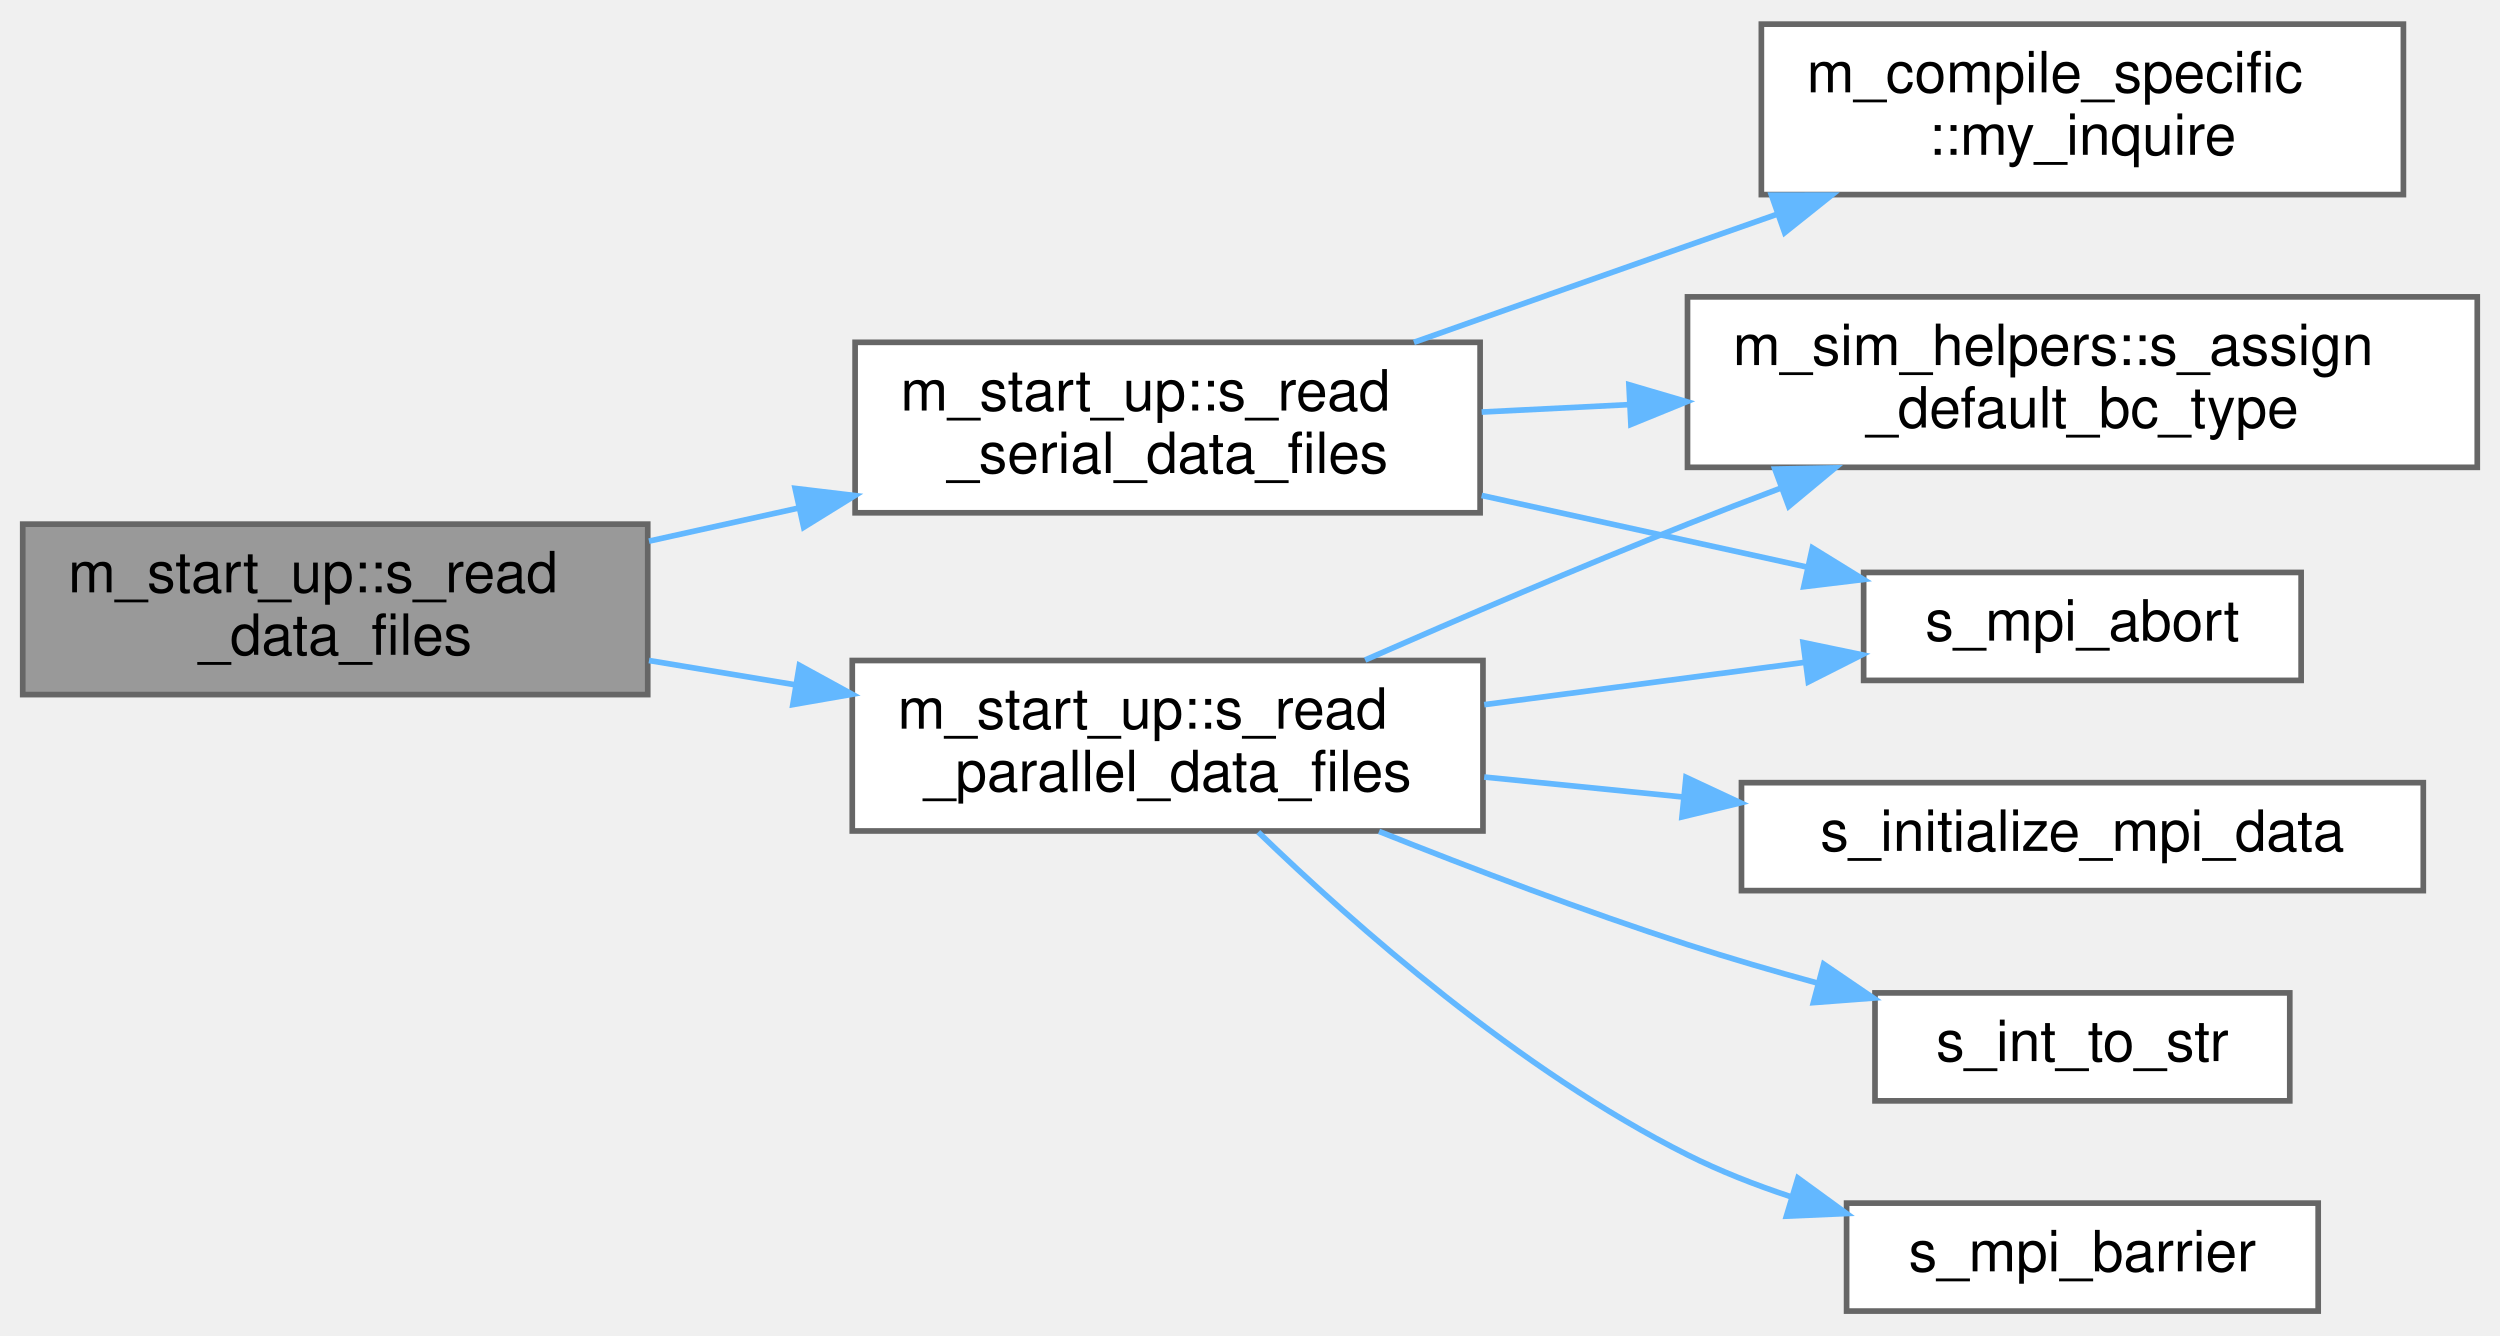
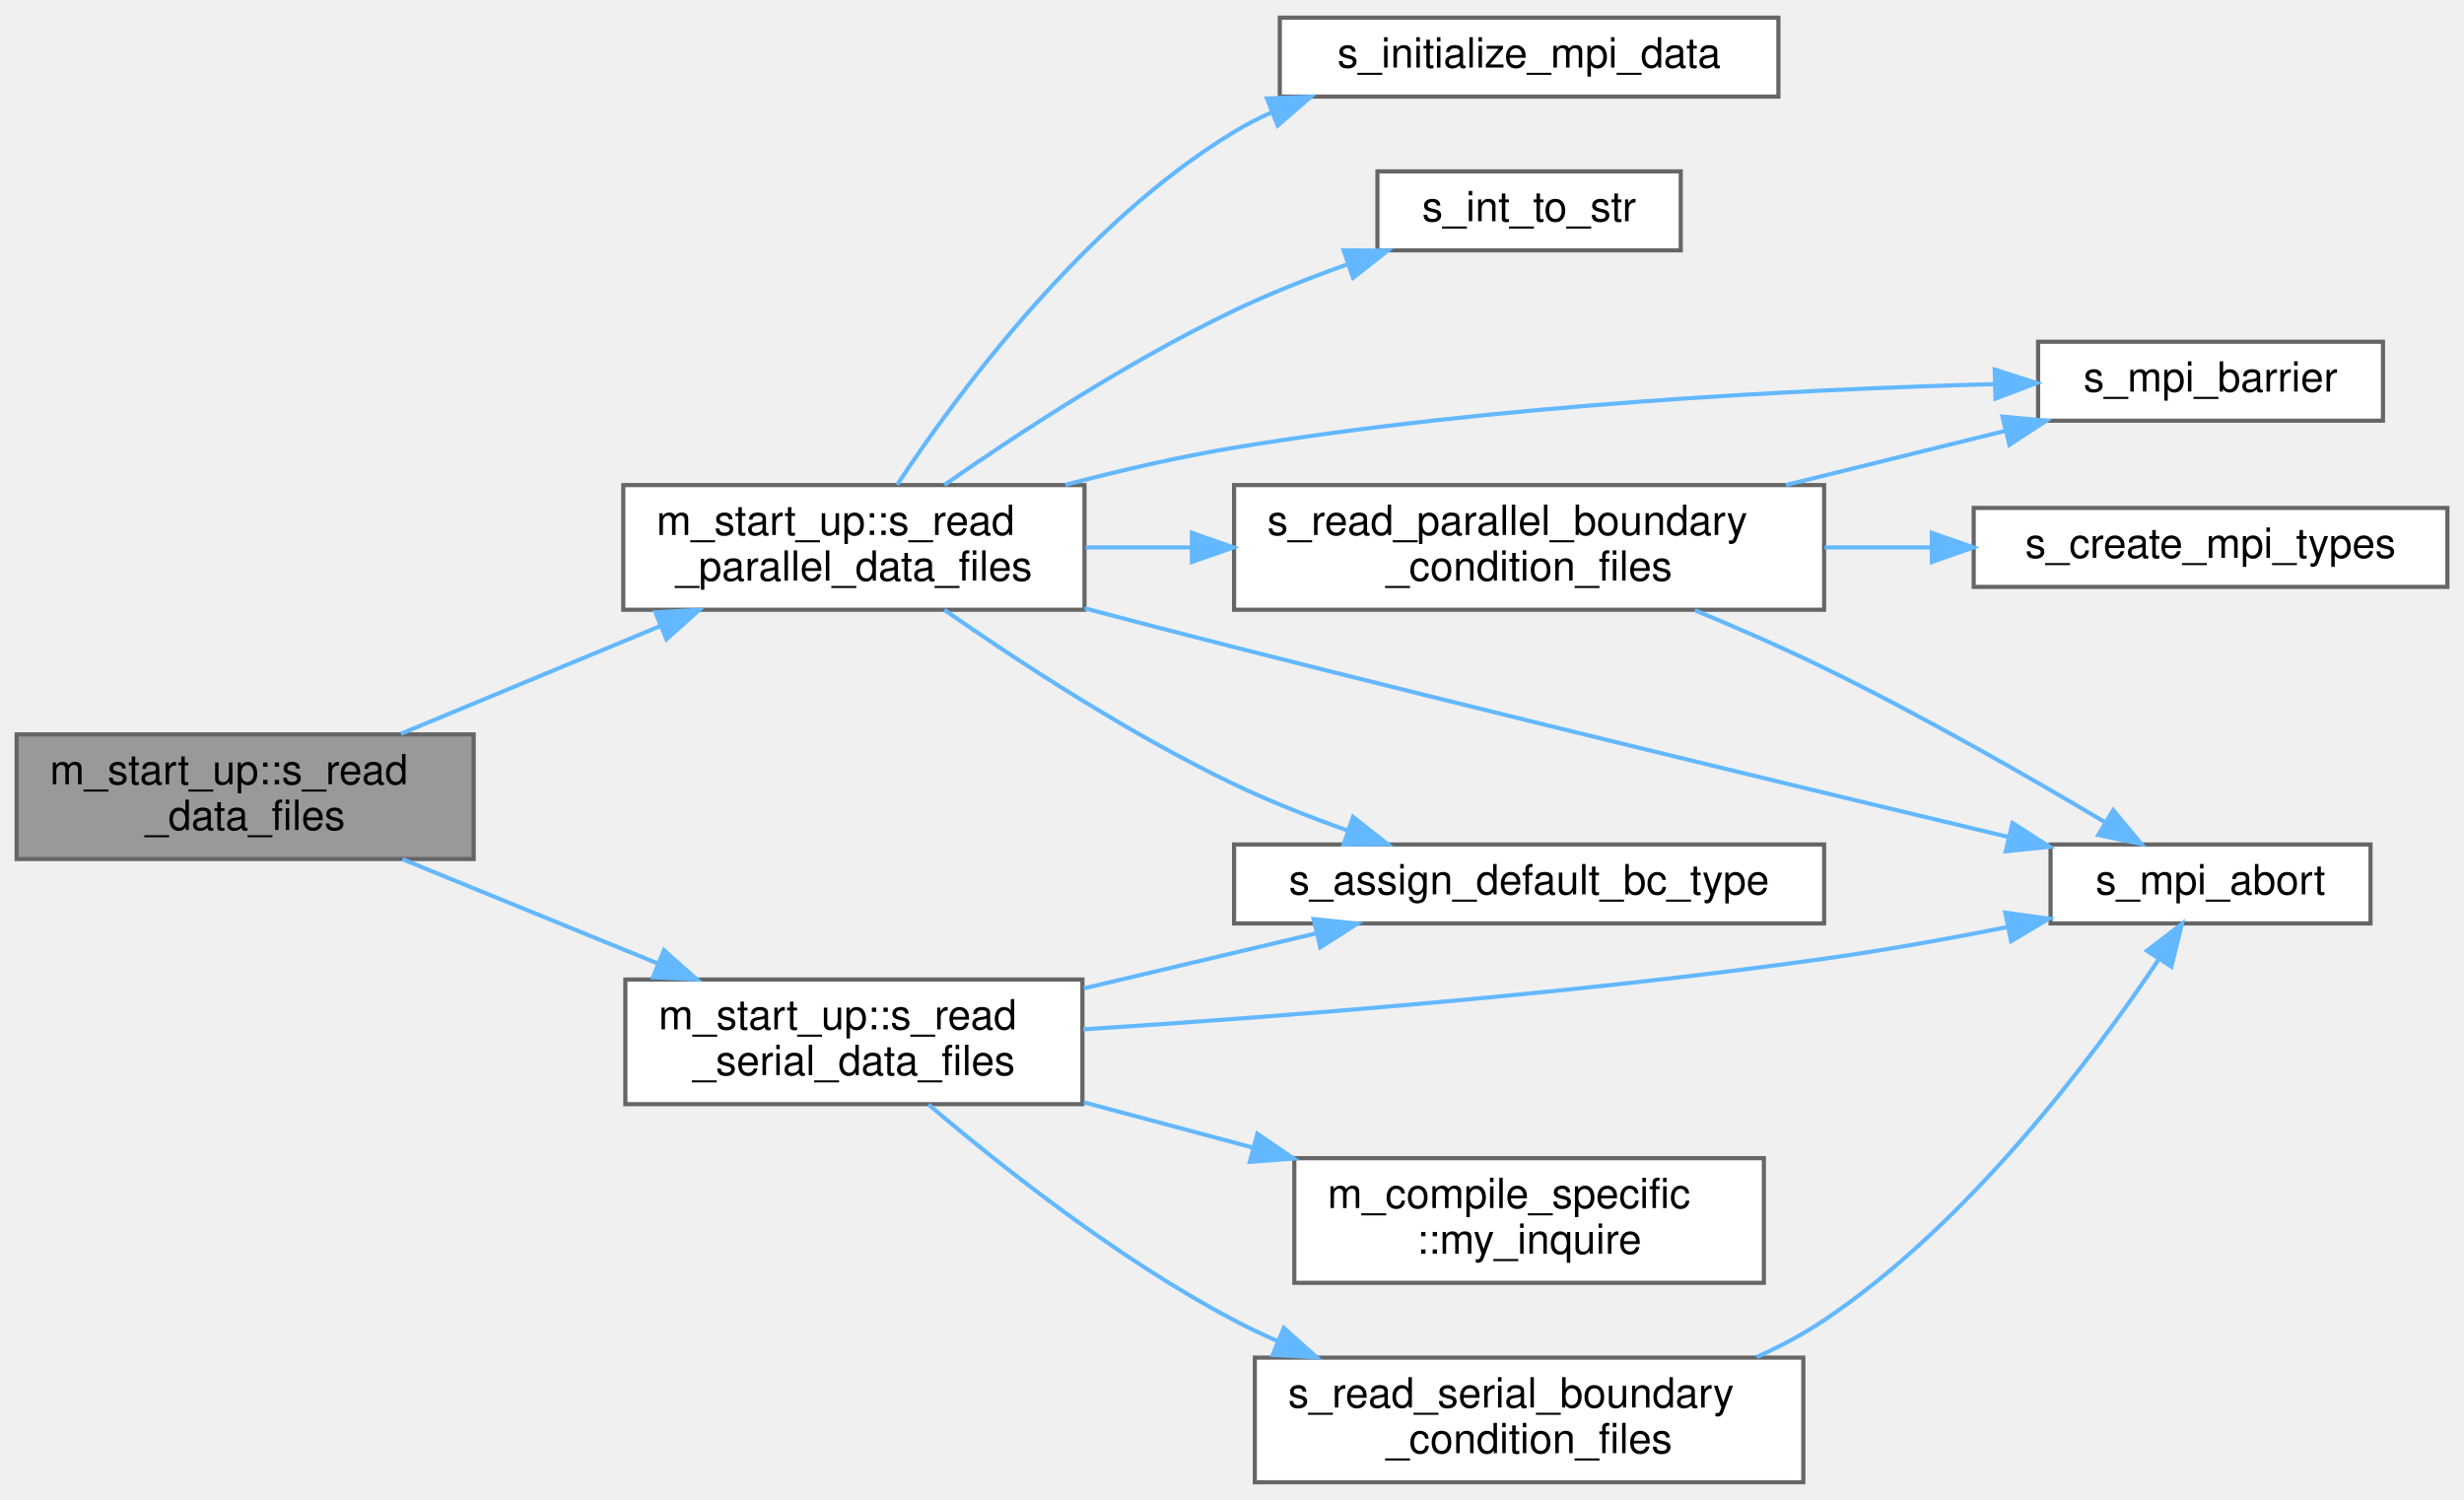
- <svg xmlns="http://www.w3.org/2000/svg" xmlns:xlink="http://www.w3.org/1999/xlink" width="440pt" height="235pt" viewBox="0.00 0.00 440.00 234.50">
-   <g id="graph0" class="graph" transform="scale(1 1) rotate(0) translate(4 230.5)">
+ <svg xmlns="http://www.w3.org/2000/svg" xmlns:xlink="http://www.w3.org/1999/xlink" width="593pt" height="361pt" viewBox="0.00 0.00 593.00 360.50">
+   <g id="graph0" class="graph" transform="scale(1 1) rotate(0) translate(4 356.5)">
    <g id="Node000001" class="node">
      <g id="a_Node000001">
        <a xlink:title="Read data files. Dispatch subroutine that replaces procedure pointer.">
-           <polygon fill="#999999" stroke="#666666" points="110,-138.5 0,-138.5 0,-108.5 110,-108.5 110,-138.5" />
-           <text text-anchor="start" x="8" y="-126.5" font-family="Helvetica,sans-Serif" font-size="10.00">m_start_up::s_read</text>
-           <text text-anchor="middle" x="55" y="-115.5" font-family="Helvetica,sans-Serif" font-size="10.00">_data_files</text>
+           <polygon fill="#999999" stroke="#666666" points="110,-180 0,-180 0,-150 110,-150 110,-180" />
+           <text text-anchor="start" x="8" y="-168" font-family="Helvetica,sans-Serif" font-size="10.00">m_start_up::s_read</text>
+           <text text-anchor="middle" x="55" y="-157" font-family="Helvetica,sans-Serif" font-size="10.00">_data_files</text>
        </a>
      </g>
    </g>
    <g id="Node000002" class="node">
      <g id="a_Node000002">
        <a xlink:href="namespacem__start__up.html#a3226ddf0c64cff078579641fda52781d" target="_top" xlink:title=" ">
-           <polygon fill="white" stroke="#666666" points="257,-114.5 146,-114.5 146,-84.5 257,-84.5 257,-114.5" />
-           <text text-anchor="start" x="154" y="-102.5" font-family="Helvetica,sans-Serif" font-size="10.00">m_start_up::s_read</text>
-           <text text-anchor="middle" x="201.5" y="-91.5" font-family="Helvetica,sans-Serif" font-size="10.00">_parallel_data_files</text>
+           <polygon fill="white" stroke="#666666" points="257,-240 146,-240 146,-210 257,-210 257,-240" />
+           <text text-anchor="start" x="154" y="-228" font-family="Helvetica,sans-Serif" font-size="10.00">m_start_up::s_read</text>
+           <text text-anchor="middle" x="201.5" y="-217" font-family="Helvetica,sans-Serif" font-size="10.00">_parallel_data_files</text>
        </a>
      </g>
    </g>
    <g id="edge1_Node000001_Node000002" class="edge">
      <g id="a_edge1_Node000001_Node000002">
        <a xlink:title=" ">
-           <path fill="none" stroke="#63b8ff" d="M110.22,-114.5C118.62,-113.1 127.37,-111.65 135.98,-110.22" />
-           <polygon fill="#63b8ff" stroke="#63b8ff" points="136.69,-113.65 145.98,-108.56 135.54,-106.74 136.69,-113.65" />
-         </a>
-       </g>
-     </g>
-     <g id="Node000008" class="node">
-       <g id="a_Node000008">
+           <path fill="none" stroke="#63b8ff" d="M92.46,-180.14C111.45,-188.02 134.84,-197.74 155,-206.11" />
+           <polygon fill="#63b8ff" stroke="#63b8ff" points="153.72,-209.37 164.3,-209.97 156.41,-202.9 153.72,-209.37" />
+         </a>
+       </g>
+     </g>
+     <g id="Node000010" class="node">
+       <g id="a_Node000010">
        <a xlink:href="namespacem__start__up.html#a1bf604b2afd7b81737153114d92e7c80" target="_top" xlink:title=" ">
-           <polygon fill="white" stroke="#666666" points="256.5,-170.5 146.5,-170.5 146.5,-140.5 256.5,-140.5 256.5,-170.5" />
-           <text text-anchor="start" x="154.5" y="-158.5" font-family="Helvetica,sans-Serif" font-size="10.00">m_start_up::s_read</text>
-           <text text-anchor="middle" x="201.5" y="-147.5" font-family="Helvetica,sans-Serif" font-size="10.00">_serial_data_files</text>
-         </a>
-       </g>
-     </g>
-     <g id="edge7_Node000001_Node000008" class="edge">
-       <g id="a_edge7_Node000001_Node000008">
-         <a xlink:title=" ">
-           <path fill="none" stroke="#63b8ff" d="M110.22,-135.51C118.83,-137.41 127.81,-139.4 136.61,-141.35" />
-           <polygon fill="#63b8ff" stroke="#63b8ff" points="135.94,-144.79 146.46,-143.53 137.45,-137.95 135.94,-144.79" />
+           <polygon fill="white" stroke="#666666" points="256.5,-121 146.5,-121 146.5,-91 256.5,-91 256.5,-121" />
+           <text text-anchor="start" x="154.5" y="-109" font-family="Helvetica,sans-Serif" font-size="10.00">m_start_up::s_read</text>
+           <text text-anchor="middle" x="201.5" y="-98" font-family="Helvetica,sans-Serif" font-size="10.00">_serial_data_files</text>
+         </a>
+       </g>
+     </g>
+     <g id="edge11_Node000001_Node000010" class="edge">
+       <g id="a_edge11_Node000001_Node000010">
+         <a xlink:title=" ">
+           <path fill="none" stroke="#63b8ff" d="M92.84,-149.96C111.52,-142.33 134.4,-132.99 154.26,-124.88" />
+           <polygon fill="#63b8ff" stroke="#63b8ff" points="155.79,-128.03 163.73,-121.01 153.15,-121.55 155.79,-128.03" />
        </a>
      </g>
    </g>
    <g id="Node000003" class="node">
      <g id="a_Node000003">
-         <a xlink:href="namespacem__sim__helpers.html#a8a20d747a3ad8bbefb85169d179d2b90" target="_top" xlink:title=" ">
-           <polygon fill="white" stroke="#666666" points="432,-178.5 293,-178.5 293,-148.5 432,-148.5 432,-178.5" />
-           <text text-anchor="start" x="301" y="-166.5" font-family="Helvetica,sans-Serif" font-size="10.00">m_sim_helpers::s_assign</text>
-           <text text-anchor="middle" x="362.5" y="-155.5" font-family="Helvetica,sans-Serif" font-size="10.00">_default_bc_type</text>
+         <a xlink:href="m__boundary__common_8fpp_8f90.html#a308b06531f570d883d107e71b3b77c8f" target="_top" xlink:title=" ">
+           <polygon fill="white" stroke="#666666" points="435,-153.5 293,-153.5 293,-134.5 435,-134.5 435,-153.5" />
+           <text text-anchor="middle" x="364" y="-141.5" font-family="Helvetica,sans-Serif" font-size="10.00">s_assign_default_bc_type</text>
        </a>
      </g>
    </g>
    <g id="edge2_Node000002_Node000003" class="edge">
      <g id="a_edge2_Node000002_Node000003">
        <a xlink:title=" ">
-           <path fill="none" stroke="#63b8ff" d="M236.26,-114.59C253.2,-122.02 274.08,-130.98 293,-138.5 298.35,-140.63 303.96,-142.79 309.57,-144.9" />
-           <polygon fill="#63b8ff" stroke="#63b8ff" points="308.38,-148.19 318.97,-148.4 310.82,-141.63 308.38,-148.19" />
+           <path fill="none" stroke="#63b8ff" d="M223.28,-209.96C241.12,-197.52 267.87,-180.02 293,-168 301.6,-163.89 311.09,-160.14 320.23,-156.9" />
+           <polygon fill="#63b8ff" stroke="#63b8ff" points="321.63,-160.12 329.96,-153.58 319.37,-153.5 321.63,-160.12" />
        </a>
      </g>
    </g>
    <g id="Node000004" class="node">
      <g id="a_Node000004">
        <a xlink:href="m__mpi__common_8fpp_8f90.html#aff6f50a37632c54b36bc810df56db363" target="_top" xlink:title=" ">
-           <polygon fill="white" stroke="#666666" points="422.5,-93 302.5,-93 302.5,-74 422.5,-74 422.5,-93" />
-           <text text-anchor="middle" x="362.5" y="-81" font-family="Helvetica,sans-Serif" font-size="10.00">s_initialize_mpi_data</text>
+           <polygon fill="white" stroke="#666666" points="424,-352.5 304,-352.5 304,-333.5 424,-333.5 424,-352.5" />
+           <text text-anchor="middle" x="364" y="-340.5" font-family="Helvetica,sans-Serif" font-size="10.00">s_initialize_mpi_data</text>
        </a>
      </g>
    </g>
    <g id="edge3_Node000002_Node000004" class="edge">
      <g id="a_edge3_Node000002_Node000004">
        <a xlink:title=" ">
-           <path fill="none" stroke="#63b8ff" d="M257.22,-93.99C268.47,-92.86 280.47,-91.65 292.16,-90.48" />
-           <polygon fill="#63b8ff" stroke="#63b8ff" points="292.73,-93.94 302.33,-89.45 292.03,-86.97 292.73,-93.94" />
+           <path fill="none" stroke="#63b8ff" d="M211.91,-240.08C226.5,-262.17 256.72,-303.08 293,-325 295.85,-326.72 298.85,-328.28 301.96,-329.68" />
+           <polygon fill="#63b8ff" stroke="#63b8ff" points="300.91,-333.04 311.5,-333.48 303.5,-326.53 300.91,-333.04" />
        </a>
      </g>
    </g>
    <g id="Node000005" class="node">
      <g id="a_Node000005">
        <a xlink:href="m__helper_8fpp_8f90.html#a61ed7167a8466d96b3403bf41febc469" target="_top" xlink:title=" ">
-           <polygon fill="white" stroke="#666666" points="399,-56 326,-56 326,-37 399,-37 399,-56" />
-           <text text-anchor="middle" x="362.5" y="-44" font-family="Helvetica,sans-Serif" font-size="10.00">s_int_to_str</text>
+           <polygon fill="white" stroke="#666666" points="400.5,-315.5 327.5,-315.5 327.5,-296.5 400.5,-296.5 400.5,-315.5" />
+           <text text-anchor="middle" x="364" y="-303.5" font-family="Helvetica,sans-Serif" font-size="10.00">s_int_to_str</text>
        </a>
      </g>
    </g>
    <g id="edge4_Node000002_Node000005" class="edge">
      <g id="a_edge4_Node000002_Node000005">
        <a xlink:title=" ">
-           <path fill="none" stroke="#63b8ff" d="M238.71,-84.42C255.13,-77.87 274.89,-70.36 293,-64.5 300.32,-62.13 308.16,-59.84 315.82,-57.74" />
-           <polygon fill="#63b8ff" stroke="#63b8ff" points="316.97,-61.06 325.73,-55.09 315.16,-54.29 316.97,-61.06" />
+           <path fill="none" stroke="#63b8ff" d="M223.28,-240.04C241.12,-252.48 267.87,-269.98 293,-282 301.6,-286.11 311.09,-289.86 320.23,-293.1" />
+           <polygon fill="#63b8ff" stroke="#63b8ff" points="319.37,-296.5 329.96,-296.42 321.63,-289.88 319.37,-296.5" />
        </a>
      </g>
    </g>
    <g id="Node000006" class="node">
      <g id="a_Node000006">
        <a xlink:href="m__mpi__common_8fpp_8f90.html#adbcc47e90968ff0f14ccc2ca3c47586a" target="_top" xlink:title="The subroutine terminates the MPI execution environment.">
-           <polygon fill="white" stroke="#666666" points="401,-130 324,-130 324,-111 401,-111 401,-130" />
-           <text text-anchor="middle" x="362.5" y="-118" font-family="Helvetica,sans-Serif" font-size="10.00">s_mpi_abort</text>
+           <polygon fill="white" stroke="#666666" points="566.5,-153.5 489.5,-153.5 489.5,-134.5 566.5,-134.5 566.5,-153.5" />
+           <text text-anchor="middle" x="528" y="-141.5" font-family="Helvetica,sans-Serif" font-size="10.00">s_mpi_abort</text>
        </a>
      </g>
    </g>
    <g id="edge5_Node000002_Node000006" class="edge">
      <g id="a_edge5_Node000002_Node000006">
        <a xlink:title=" ">
-           <path fill="none" stroke="#63b8ff" d="M257.22,-106.73C275.54,-109.15 295.82,-111.82 313.58,-114.17" />
-           <polygon fill="#63b8ff" stroke="#63b8ff" points="313.34,-117.67 323.71,-115.51 314.26,-110.73 313.34,-117.67" />
+           <path fill="none" stroke="#63b8ff" d="M257.01,-210.35C268.86,-207.22 281.34,-203.97 293,-201 357.37,-184.63 431.95,-166.63 479.29,-155.32" />
+           <polygon fill="#63b8ff" stroke="#63b8ff" points="480.34,-158.67 489.25,-152.95 478.71,-151.86 480.34,-158.67" />
        </a>
      </g>
    </g>
    <g id="Node000007" class="node">
      <g id="a_Node000007">
        <a xlink:href="m__mpi__common_8fpp_8f90.html#abf2b4ebce724f44c966c7f1b865ce619" target="_top" xlink:title="Halts all processes until all have reached barrier.">
-           <polygon fill="white" stroke="#666666" points="404,-19 321,-19 321,0 404,0 404,-19" />
-           <text text-anchor="middle" x="362.5" y="-7" font-family="Helvetica,sans-Serif" font-size="10.00">s_mpi_barrier</text>
+           <polygon fill="white" stroke="#666666" points="569.5,-274.5 486.5,-274.5 486.5,-255.5 569.5,-255.5 569.5,-274.5" />
+           <text text-anchor="middle" x="528" y="-262.5" font-family="Helvetica,sans-Serif" font-size="10.00">s_mpi_barrier</text>
        </a>
      </g>
    </g>
    <g id="edge6_Node000002_Node000007" class="edge">
      <g id="a_edge6_Node000002_Node000007">
        <a xlink:title=" ">
-           <path fill="none" stroke="#63b8ff" d="M217.45,-84.3C234.35,-67.96 263.38,-42.34 293,-27.5 298.7,-24.64 304.9,-22.21 311.16,-20.14" />
-           <polygon fill="#63b8ff" stroke="#63b8ff" points="312.43,-23.41 321,-17.17 310.41,-16.71 312.43,-23.41" />
-         </a>
-       </g>
-     </g>
-     <g id="edge9_Node000008_Node000003" class="edge">
-       <g id="a_edge9_Node000008_Node000003">
-         <a xlink:title=" ">
-           <path fill="none" stroke="#63b8ff" d="M256.77,-158.23C265.12,-158.65 273.87,-159.09 282.61,-159.53" />
-           <polygon fill="#63b8ff" stroke="#63b8ff" points="282.69,-163.04 292.85,-160.05 283.04,-156.05 282.69,-163.04" />
-         </a>
-       </g>
-     </g>
-     <g id="edge10_Node000008_Node000006" class="edge">
-       <g id="a_edge10_Node000008_Node000006">
-         <a xlink:title=" ">
-           <path fill="none" stroke="#63b8ff" d="M256.77,-143.55C275.36,-139.46 296,-134.92 314.01,-130.95" />
-           <polygon fill="#63b8ff" stroke="#63b8ff" points="314.98,-134.32 323.99,-128.76 313.47,-127.49 314.98,-134.32" />
+           <path fill="none" stroke="#63b8ff" d="M252.39,-240.05C265.5,-243.5 279.69,-246.8 293,-249 355.51,-259.33 428.47,-263.01 476.09,-264.31" />
+           <polygon fill="#63b8ff" stroke="#63b8ff" points="476.06,-267.81 486.15,-264.56 476.24,-260.82 476.06,-267.81" />
+         </a>
+       </g>
+     </g>
+     <g id="Node000008" class="node">
+       <g id="a_Node000008">
+         <a xlink:href="m__boundary__common_8fpp_8f90.html#a2ad576cc45b1391ba36cad21020f1139" target="_top" xlink:title=" ">
+           <polygon fill="white" stroke="#666666" points="435,-240 293,-240 293,-210 435,-210 435,-240" />
+           <text text-anchor="start" x="301" y="-228" font-family="Helvetica,sans-Serif" font-size="10.00">s_read_parallel_boundary</text>
+           <text text-anchor="middle" x="364" y="-217" font-family="Helvetica,sans-Serif" font-size="10.00">_condition_files</text>
+         </a>
+       </g>
+     </g>
+     <g id="edge7_Node000002_Node000008" class="edge">
+       <g id="a_edge7_Node000002_Node000008">
+         <a xlink:title=" ">
+           <path fill="none" stroke="#63b8ff" d="M257.29,-225C265.51,-225 274.13,-225 282.75,-225" />
+           <polygon fill="#63b8ff" stroke="#63b8ff" points="282.85,-228.5 292.85,-225 282.85,-221.5 282.85,-228.5" />
+         </a>
+       </g>
+     </g>
+     <g id="edge9_Node000008_Node000006" class="edge">
+       <g id="a_edge9_Node000008_Node000006">
+         <a xlink:title=" ">
+           <path fill="none" stroke="#63b8ff" d="M403.89,-209.88C414.12,-205.63 425.07,-200.84 435,-196 458.56,-184.51 484.48,-169.65 502.78,-158.76" />
+           <polygon fill="#63b8ff" stroke="#63b8ff" points="504.58,-161.76 511.36,-153.62 500.98,-155.76 504.58,-161.76" />
+         </a>
+       </g>
+     </g>
+     <g id="edge10_Node000008_Node000007" class="edge">
+       <g id="a_edge10_Node000008_Node000007">
+         <a xlink:title=" ">
+           <path fill="none" stroke="#63b8ff" d="M425.78,-240.01C443.18,-244.3 461.91,-248.93 478.47,-253.02" />
+           <polygon fill="#63b8ff" stroke="#63b8ff" points="477.92,-256.49 488.47,-255.49 479.6,-249.69 477.92,-256.49" />
        </a>
      </g>
    </g>
    <g id="Node000009" class="node">
      <g id="a_Node000009">
-         <a xlink:href="namespacem__compile__specific.html#a9cf8c029e502931415929734c03f340d" target="_top" xlink:title="Inquires on the existence of a directory.">
-           <polygon fill="white" stroke="#666666" points="419,-226.5 306,-226.5 306,-196.5 419,-196.5 419,-226.5" />
-           <text text-anchor="start" x="314" y="-214.5" font-family="Helvetica,sans-Serif" font-size="10.00">m_compile_specific</text>
-           <text text-anchor="middle" x="362.5" y="-203.5" font-family="Helvetica,sans-Serif" font-size="10.00">::my_inquire</text>
+         <a xlink:href="m__boundary__common_8fpp_8f90.html#a2a2935ab487f4c076cd0822fbd57fbce" target="_top" xlink:title=" ">
+           <polygon fill="white" stroke="#666666" points="585,-234.5 471,-234.5 471,-215.5 585,-215.5 585,-234.5" />
+           <text text-anchor="middle" x="528" y="-222.5" font-family="Helvetica,sans-Serif" font-size="10.00">s_create_mpi_types</text>
        </a>
      </g>
    </g>
    <g id="edge8_Node000008_Node000009" class="edge">
      <g id="a_edge8_Node000008_Node000009">
        <a xlink:title=" ">
-           <path fill="none" stroke="#63b8ff" d="M244.85,-170.5C260.03,-175.87 277.28,-181.97 293,-187.5 298.13,-189.3 303.47,-191.18 308.81,-193.06" />
-           <polygon fill="#63b8ff" stroke="#63b8ff" points="307.78,-196.4 318.38,-196.41 310.1,-189.8 307.78,-196.4" />
+           <path fill="none" stroke="#63b8ff" d="M435.11,-225C443.62,-225 452.3,-225 460.75,-225" />
+           <polygon fill="#63b8ff" stroke="#63b8ff" points="460.93,-228.5 470.93,-225 460.93,-221.5 460.93,-228.5" />
+         </a>
+       </g>
+     </g>
+     <g id="edge13_Node000010_Node000003" class="edge">
+       <g id="a_edge13_Node000010_Node000003">
+         <a xlink:title=" ">
+           <path fill="none" stroke="#63b8ff" d="M256.84,-118.87C274.86,-123.13 294.82,-127.86 312.54,-132.05" />
+           <polygon fill="#63b8ff" stroke="#63b8ff" points="312.14,-135.55 322.67,-134.45 313.75,-128.74 312.14,-135.55" />
+         </a>
+       </g>
+     </g>
+     <g id="edge14_Node000010_Node000006" class="edge">
+       <g id="a_edge14_Node000010_Node000006">
+         <a xlink:title=" ">
+           <path fill="none" stroke="#63b8ff" d="M256.71,-109.01C303.95,-112.03 374.22,-117.46 435,-126 449.4,-128.02 464.95,-130.82 479.09,-133.62" />
+           <polygon fill="#63b8ff" stroke="#63b8ff" points="478.61,-137.09 489.11,-135.64 480,-130.23 478.61,-137.09" />
+         </a>
+       </g>
+     </g>
+     <g id="Node000011" class="node">
+       <g id="a_Node000011">
+         <a xlink:href="namespacem__compile__specific.html#a9cf8c029e502931415929734c03f340d" target="_top" xlink:title="Inquires on the existence of a directory.">
+           <polygon fill="white" stroke="#666666" points="420.5,-78 307.5,-78 307.5,-48 420.5,-48 420.5,-78" />
+           <text text-anchor="start" x="315.5" y="-66" font-family="Helvetica,sans-Serif" font-size="10.00">m_compile_specific</text>
+           <text text-anchor="middle" x="364" y="-55" font-family="Helvetica,sans-Serif" font-size="10.00">::my_inquire</text>
+         </a>
+       </g>
+     </g>
+     <g id="edge12_Node000010_Node000011" class="edge">
+       <g id="a_edge12_Node000010_Node000011">
+         <a xlink:title=" ">
+           <path fill="none" stroke="#63b8ff" d="M256.84,-91.44C269.94,-87.93 284.07,-84.15 297.61,-80.52" />
+           <polygon fill="#63b8ff" stroke="#63b8ff" points="298.6,-83.88 307.35,-77.91 296.79,-77.12 298.6,-83.88" />
+         </a>
+       </g>
+     </g>
+     <g id="Node000012" class="node">
+       <g id="a_Node000012">
+         <a xlink:href="m__boundary__common_8fpp_8f90.html#ad6ba3efd073151fc1f23a294c0328098" target="_top" xlink:title=" ">
+           <polygon fill="white" stroke="#666666" points="430,-30 298,-30 298,0 430,0 430,-30" />
+           <text text-anchor="start" x="306" y="-18" font-family="Helvetica,sans-Serif" font-size="10.00">s_read_serial_boundary</text>
+           <text text-anchor="middle" x="364" y="-7" font-family="Helvetica,sans-Serif" font-size="10.00">_condition_files</text>
+         </a>
+       </g>
+     </g>
+     <g id="edge15_Node000010_Node000012" class="edge">
+       <g id="a_edge15_Node000010_Node000012">
+         <a xlink:title=" ">
+           <path fill="none" stroke="#63b8ff" d="M219.45,-90.94C236.88,-76.08 265.31,-53.55 293,-39 296.32,-37.25 299.8,-35.59 303.35,-34.02" />
+           <polygon fill="#63b8ff" stroke="#63b8ff" points="304.98,-37.14 312.87,-30.07 302.3,-30.67 304.98,-37.14" />
+         </a>
+       </g>
+     </g>
+     <g id="edge16_Node000012_Node000006" class="edge">
+       <g id="a_edge16_Node000012_Node000006">
+         <a xlink:title=" ">
+           <path fill="none" stroke="#63b8ff" d="M418.76,-30.14C424.45,-32.7 429.99,-35.64 435,-39 470.03,-62.49 499.95,-102.57 515.52,-125.82" />
+           <polygon fill="#63b8ff" stroke="#63b8ff" points="512.71,-127.93 521.11,-134.39 518.57,-124.1 512.71,-127.93" />
        </a>
      </g>
    </g>
  </g>
</svg>
